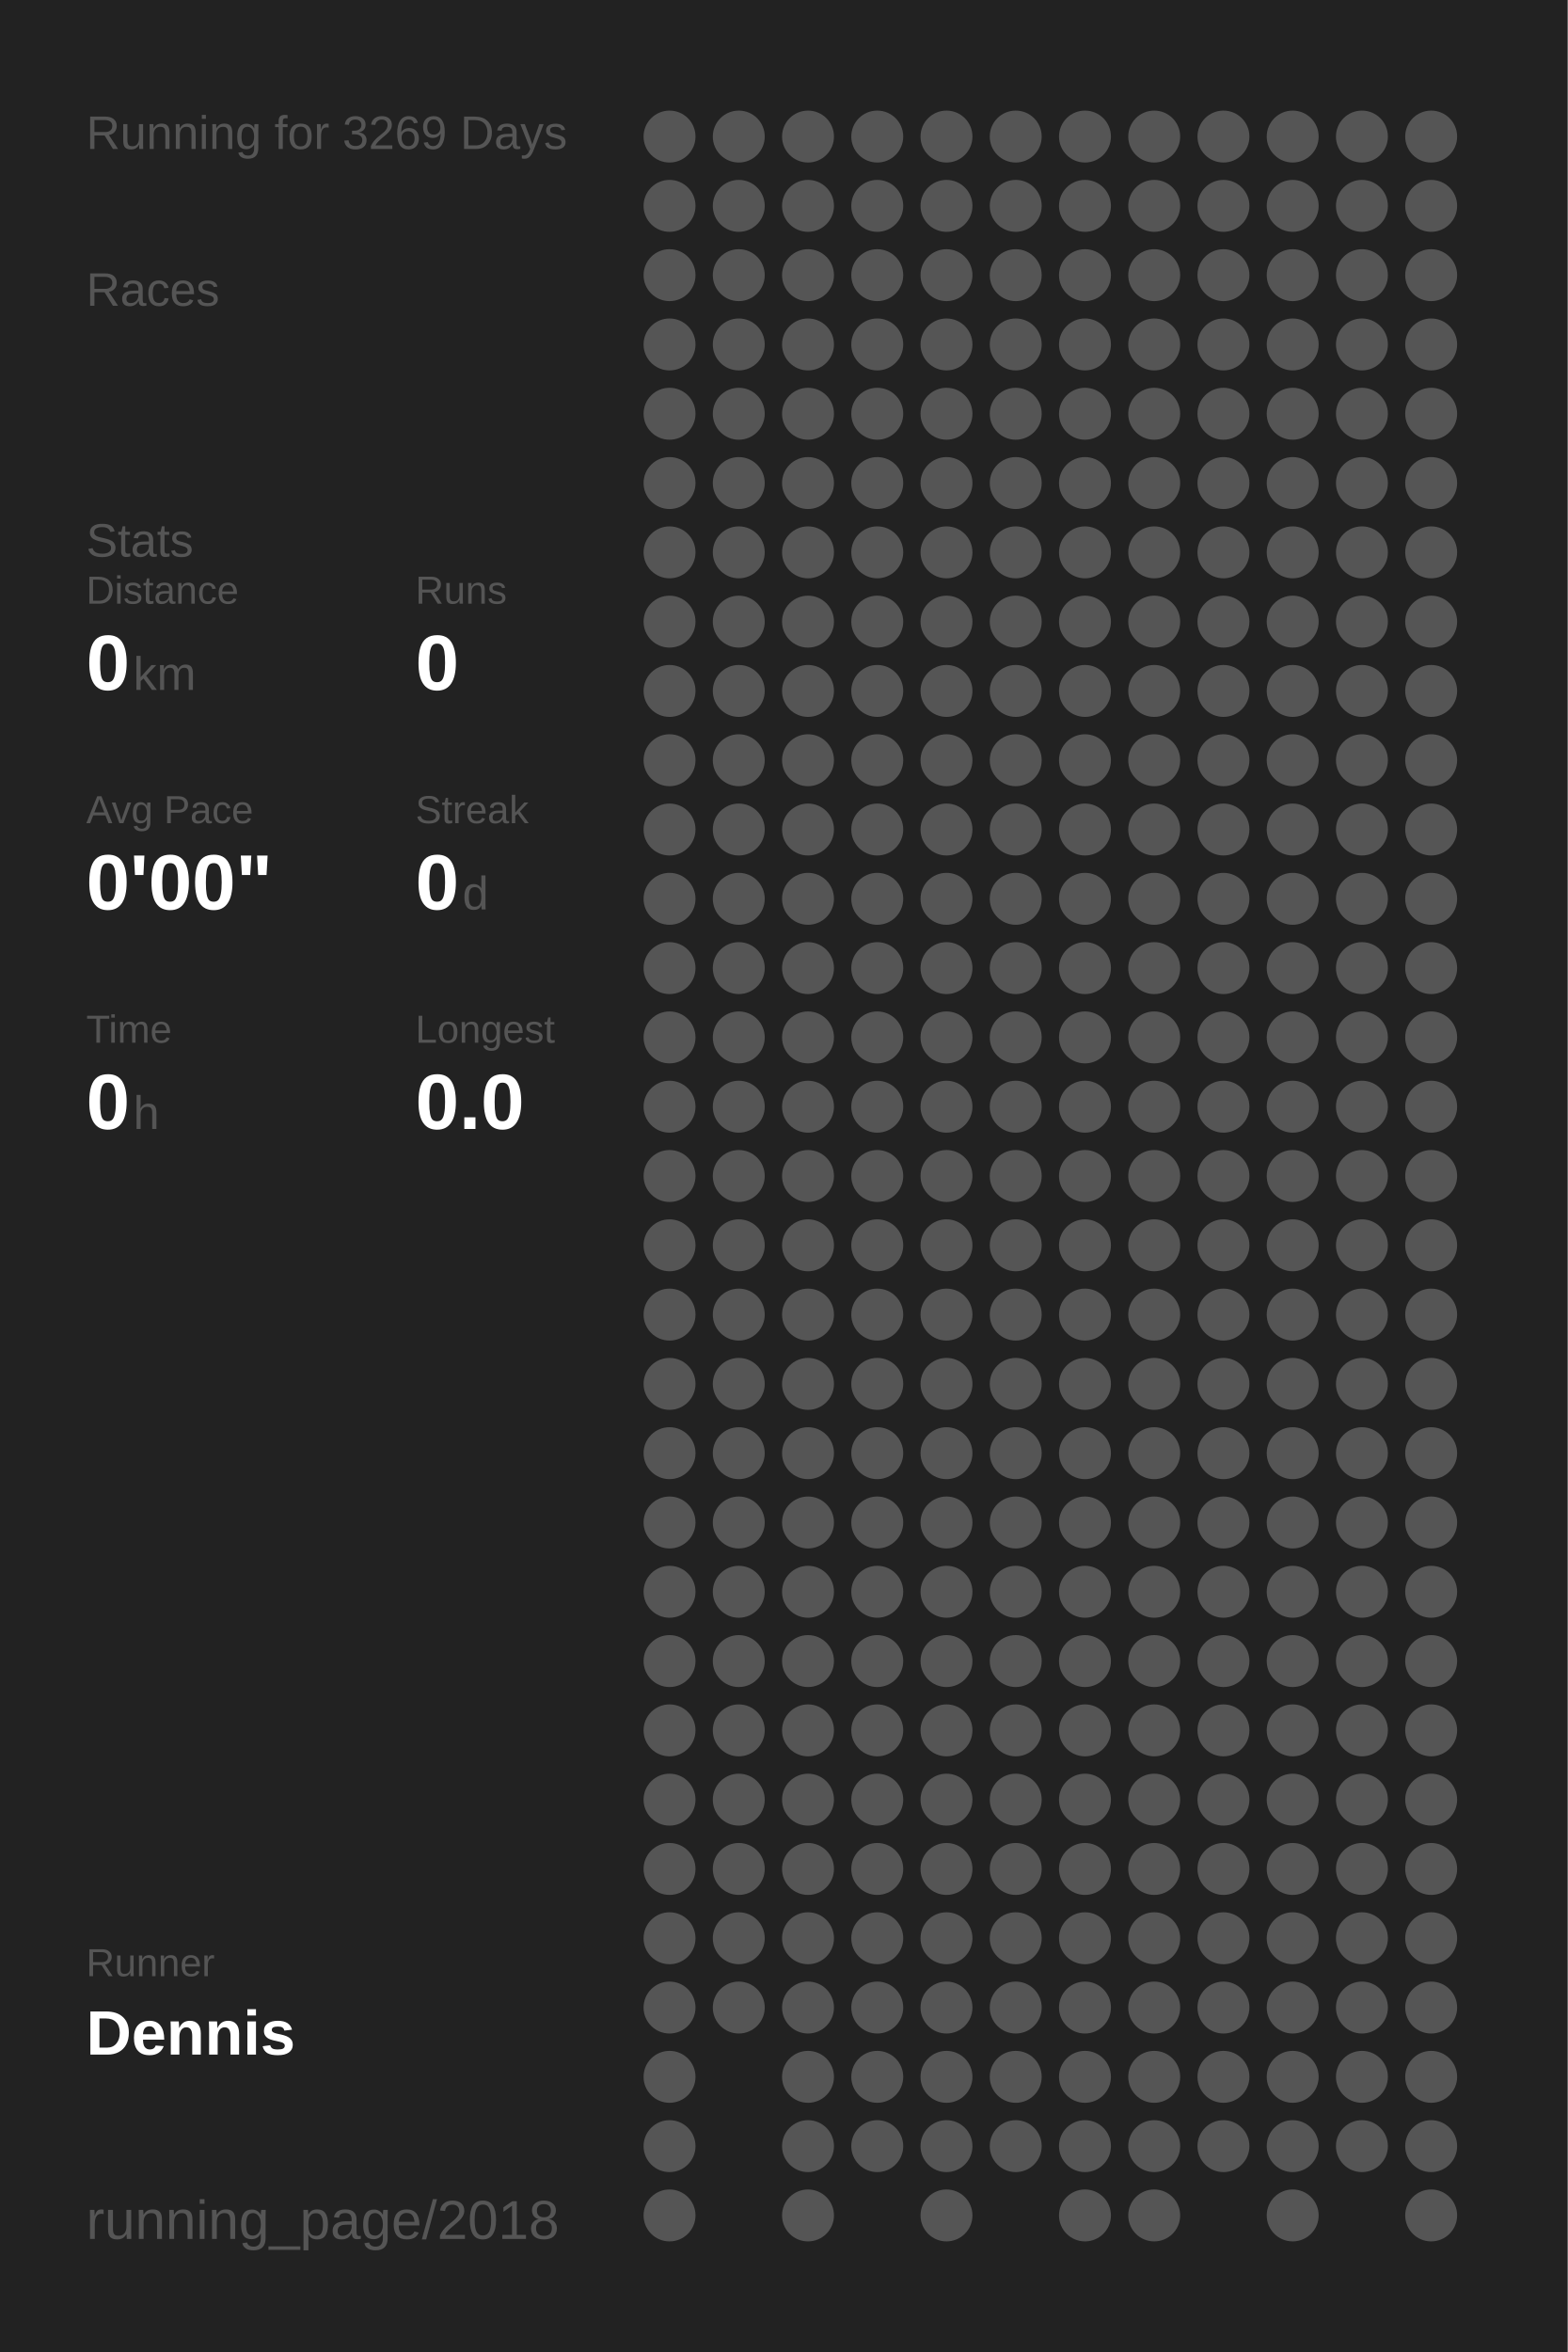
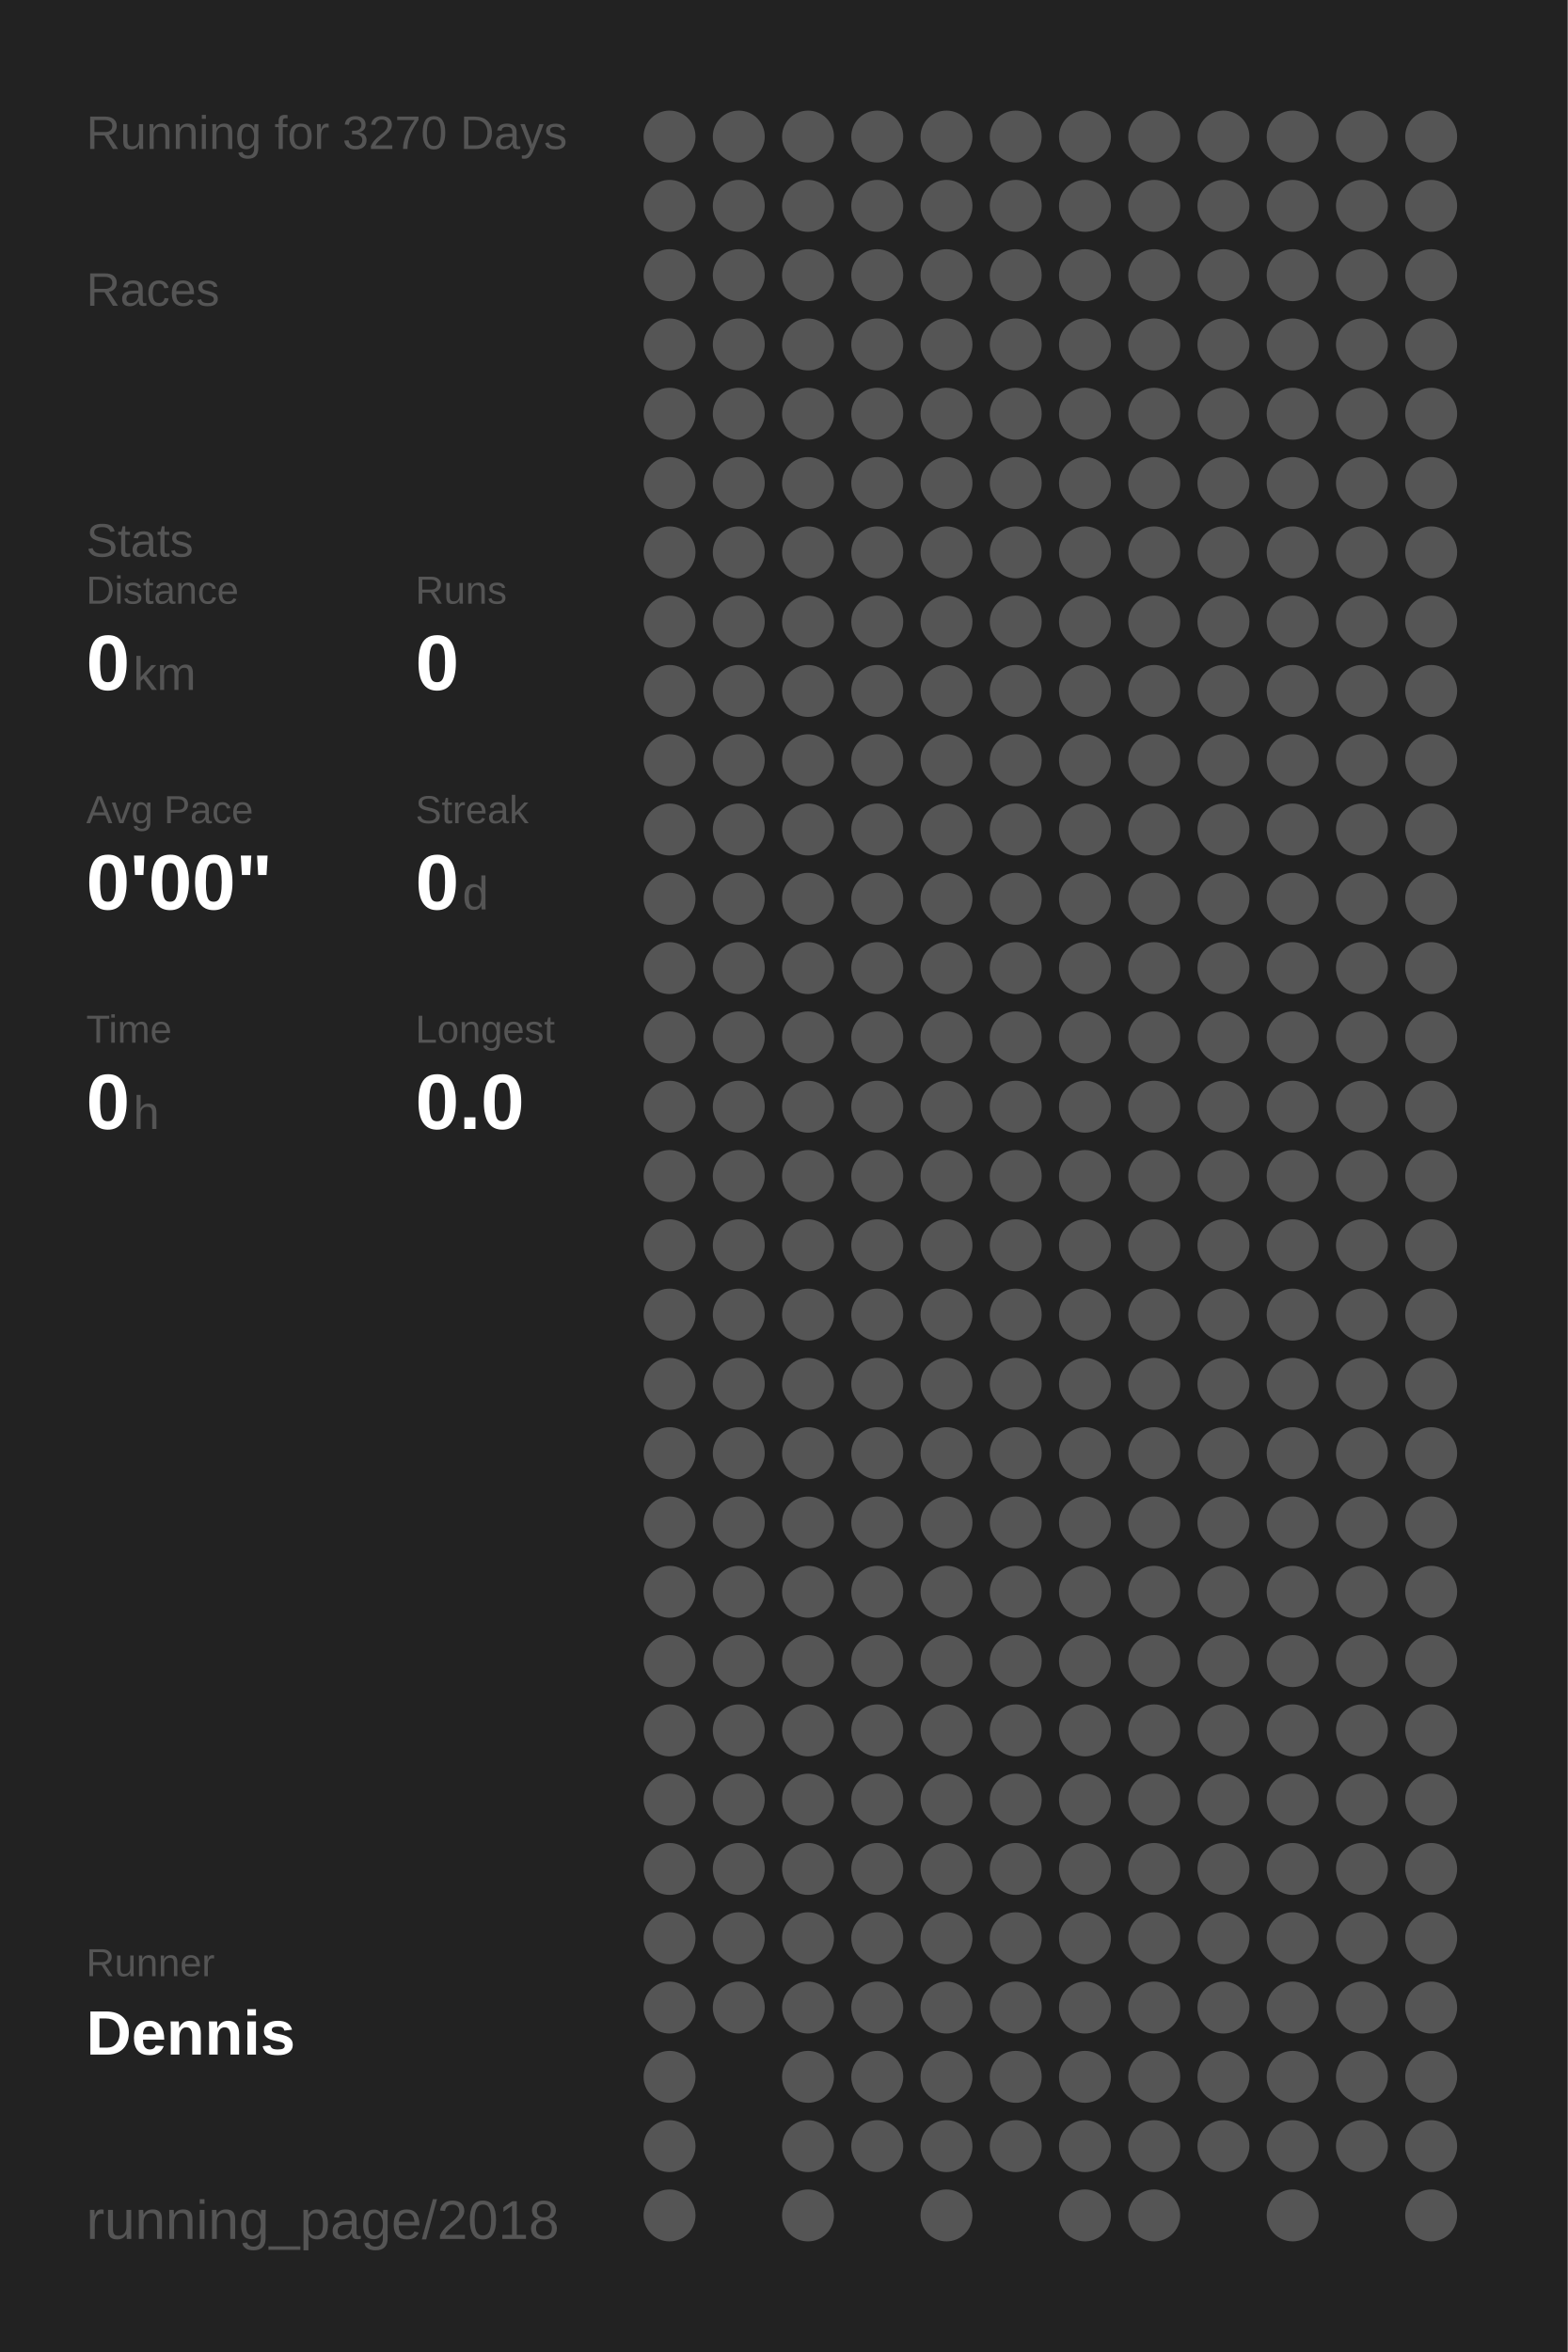
<svg xmlns="http://www.w3.org/2000/svg" baseProfile="full" height="300mm" version="1.1" viewBox="0,0,200,300" width="200mm">
  <defs />
  <rect fill="#222222" height="300" width="200" x="0" y="0" />
-   <text fill="#555555" style="font-size:6px; font-family:Arial;" x="11" y="19">Running for 3269 Days</text>
+   <text fill="#555555" style="font-size:6px; font-family:Arial;" x="11" y="19">Running for 3270 Days</text>
  <text fill="#555555" style="font-size:6px; font-family:Arial;" x="11" y="39">Races</text>
  <text fill="#555555" style="font-size:6px; font-family:Arial;" x="11" y="71">Stats</text>
  <text fill="#555555" style="font-size:5px; font-family:Arial;" x="11" y="77">Distance</text>
  <text fill="#FFFFFF" style="font-size:10px; font-family:Arial; font-weight:bold;" x="11" y="88">0</text>
  <text fill="#555555" style="font-size:6px; font-family:Arial;" x="17" y="88">km</text>
  <text fill="#555555" style="font-size:5px; font-family:Arial;" x="53" y="77">Runs</text>
  <text fill="#FFFFFF" style="font-size:10px; font-family:Arial; font-weight:bold;" x="53" y="88">0</text>
  <text fill="#555555" style="font-size:5px; font-family:Arial;" x="11" y="105">Avg Pace</text>
  <text fill="#FFFFFF" style="font-size:10px; font-family:Arial; font-weight:bold;" x="11" y="116">0'00"</text>
  <text fill="#555555" style="font-size:5px; font-family:Arial;" x="53" y="105">Streak</text>
  <text fill="#FFFFFF" style="font-size:10px; font-family:Arial; font-weight:bold;" x="53" y="116">0</text>
  <text fill="#555555" style="font-size:6px; font-family:Arial;" x="59" y="116">d</text>
  <text fill="#555555" style="font-size:5px; font-family:Arial;" x="11" y="133">Time</text>
  <text fill="#FFFFFF" style="font-size:10px; font-family:Arial; font-weight:bold;" x="11" y="144">0</text>
  <text fill="#555555" style="font-size:6px; font-family:Arial;" x="17" y="144">h</text>
  <text fill="#555555" style="font-size:5px; font-family:Arial;" x="53" y="133">Longest</text>
  <text fill="#FFFFFF" style="font-size:10px; font-family:Arial; font-weight:bold;" x="53" y="144">0.0</text>
  <text fill="#555555" style="font-size:5px; font-family:Arial;" x="11" y="252.065">Runner</text>
  <text fill="#FFFFFF" style="font-size:8px; font-family:Arial; font-weight:bold;" x="11" y="262.065">Dennis</text>
  <text fill="#555555" style="font-size:7px; font-family:Arial;" x="11" y="285.581">running_page/2018</text>
  <circle cx="85.417" cy="17.419" fill="#555555" r="3.312" />
  <circle cx="85.417" cy="26.258" fill="#555555" r="3.312" />
  <circle cx="85.417" cy="35.097" fill="#555555" r="3.312" />
  <circle cx="85.417" cy="43.935" fill="#555555" r="3.312" />
  <circle cx="85.417" cy="52.774" fill="#555555" r="3.312" />
  <circle cx="85.417" cy="61.613" fill="#555555" r="3.312" />
  <circle cx="85.417" cy="70.452" fill="#555555" r="3.312" />
  <circle cx="85.417" cy="79.29" fill="#555555" r="3.312" />
  <circle cx="85.417" cy="88.129" fill="#555555" r="3.312" />
  <circle cx="85.417" cy="96.968" fill="#555555" r="3.312" />
  <circle cx="85.417" cy="105.806" fill="#555555" r="3.312" />
  <circle cx="85.417" cy="114.645" fill="#555555" r="3.312" />
  <circle cx="85.417" cy="123.484" fill="#555555" r="3.312" />
  <circle cx="85.417" cy="132.323" fill="#555555" r="3.312" />
  <circle cx="85.417" cy="141.161" fill="#555555" r="3.312" />
  <circle cx="85.417" cy="150" fill="#555555" r="3.312" />
  <circle cx="85.417" cy="158.839" fill="#555555" r="3.312" />
  <circle cx="85.417" cy="167.677" fill="#555555" r="3.312" />
  <circle cx="85.417" cy="176.516" fill="#555555" r="3.312" />
  <circle cx="85.417" cy="185.355" fill="#555555" r="3.312" />
  <circle cx="85.417" cy="194.194" fill="#555555" r="3.312" />
  <circle cx="85.417" cy="203.032" fill="#555555" r="3.312" />
  <circle cx="85.417" cy="211.871" fill="#555555" r="3.312" />
  <circle cx="85.417" cy="220.71" fill="#555555" r="3.312" />
  <circle cx="85.417" cy="229.548" fill="#555555" r="3.312" />
  <circle cx="85.417" cy="238.387" fill="#555555" r="3.312" />
  <circle cx="85.417" cy="247.226" fill="#555555" r="3.312" />
  <circle cx="85.417" cy="256.065" fill="#555555" r="3.312" />
  <circle cx="85.417" cy="264.903" fill="#555555" r="3.312" />
  <circle cx="85.417" cy="273.742" fill="#555555" r="3.312" />
  <circle cx="85.417" cy="282.581" fill="#555555" r="3.312" />
  <circle cx="94.25" cy="17.419" fill="#555555" r="3.312" />
  <circle cx="94.25" cy="26.258" fill="#555555" r="3.312" />
  <circle cx="94.25" cy="35.097" fill="#555555" r="3.312" />
  <circle cx="94.25" cy="43.935" fill="#555555" r="3.312" />
  <circle cx="94.25" cy="52.774" fill="#555555" r="3.312" />
  <circle cx="94.25" cy="61.613" fill="#555555" r="3.312" />
  <circle cx="94.25" cy="70.452" fill="#555555" r="3.312" />
  <circle cx="94.25" cy="79.29" fill="#555555" r="3.312" />
  <circle cx="94.25" cy="88.129" fill="#555555" r="3.312" />
  <circle cx="94.25" cy="96.968" fill="#555555" r="3.312" />
  <circle cx="94.25" cy="105.806" fill="#555555" r="3.312" />
  <circle cx="94.25" cy="114.645" fill="#555555" r="3.312" />
  <circle cx="94.25" cy="123.484" fill="#555555" r="3.312" />
  <circle cx="94.25" cy="132.323" fill="#555555" r="3.312" />
  <circle cx="94.25" cy="141.161" fill="#555555" r="3.312" />
  <circle cx="94.25" cy="150" fill="#555555" r="3.312" />
  <circle cx="94.25" cy="158.839" fill="#555555" r="3.312" />
  <circle cx="94.25" cy="167.677" fill="#555555" r="3.312" />
  <circle cx="94.25" cy="176.516" fill="#555555" r="3.312" />
  <circle cx="94.25" cy="185.355" fill="#555555" r="3.312" />
  <circle cx="94.25" cy="194.194" fill="#555555" r="3.312" />
  <circle cx="94.25" cy="203.032" fill="#555555" r="3.312" />
  <circle cx="94.25" cy="211.871" fill="#555555" r="3.312" />
  <circle cx="94.25" cy="220.71" fill="#555555" r="3.312" />
  <circle cx="94.25" cy="229.548" fill="#555555" r="3.312" />
  <circle cx="94.25" cy="238.387" fill="#555555" r="3.312" />
  <circle cx="94.25" cy="247.226" fill="#555555" r="3.312" />
  <circle cx="94.25" cy="256.065" fill="#555555" r="3.312" />
  <circle cx="103.083" cy="17.419" fill="#555555" r="3.312" />
  <circle cx="103.083" cy="26.258" fill="#555555" r="3.312" />
  <circle cx="103.083" cy="35.097" fill="#555555" r="3.312" />
  <circle cx="103.083" cy="43.935" fill="#555555" r="3.312" />
  <circle cx="103.083" cy="52.774" fill="#555555" r="3.312" />
  <circle cx="103.083" cy="61.613" fill="#555555" r="3.312" />
  <circle cx="103.083" cy="70.452" fill="#555555" r="3.312" />
  <circle cx="103.083" cy="79.29" fill="#555555" r="3.312" />
  <circle cx="103.083" cy="88.129" fill="#555555" r="3.312" />
  <circle cx="103.083" cy="96.968" fill="#555555" r="3.312" />
  <circle cx="103.083" cy="105.806" fill="#555555" r="3.312" />
  <circle cx="103.083" cy="114.645" fill="#555555" r="3.312" />
  <circle cx="103.083" cy="123.484" fill="#555555" r="3.312" />
  <circle cx="103.083" cy="132.323" fill="#555555" r="3.312" />
  <circle cx="103.083" cy="141.161" fill="#555555" r="3.312" />
  <circle cx="103.083" cy="150" fill="#555555" r="3.312" />
  <circle cx="103.083" cy="158.839" fill="#555555" r="3.312" />
  <circle cx="103.083" cy="167.677" fill="#555555" r="3.312" />
  <circle cx="103.083" cy="176.516" fill="#555555" r="3.312" />
  <circle cx="103.083" cy="185.355" fill="#555555" r="3.312" />
  <circle cx="103.083" cy="194.194" fill="#555555" r="3.312" />
  <circle cx="103.083" cy="203.032" fill="#555555" r="3.312" />
  <circle cx="103.083" cy="211.871" fill="#555555" r="3.312" />
  <circle cx="103.083" cy="220.71" fill="#555555" r="3.312" />
  <circle cx="103.083" cy="229.548" fill="#555555" r="3.312" />
  <circle cx="103.083" cy="238.387" fill="#555555" r="3.312" />
  <circle cx="103.083" cy="247.226" fill="#555555" r="3.312" />
  <circle cx="103.083" cy="256.065" fill="#555555" r="3.312" />
  <circle cx="103.083" cy="264.903" fill="#555555" r="3.312" />
  <circle cx="103.083" cy="273.742" fill="#555555" r="3.312" />
  <circle cx="103.083" cy="282.581" fill="#555555" r="3.312" />
  <circle cx="111.917" cy="17.419" fill="#555555" r="3.312" />
  <circle cx="111.917" cy="26.258" fill="#555555" r="3.312" />
  <circle cx="111.917" cy="35.097" fill="#555555" r="3.312" />
  <circle cx="111.917" cy="43.935" fill="#555555" r="3.312" />
  <circle cx="111.917" cy="52.774" fill="#555555" r="3.312" />
  <circle cx="111.917" cy="61.613" fill="#555555" r="3.312" />
  <circle cx="111.917" cy="70.452" fill="#555555" r="3.312" />
  <circle cx="111.917" cy="79.29" fill="#555555" r="3.312" />
  <circle cx="111.917" cy="88.129" fill="#555555" r="3.312" />
  <circle cx="111.917" cy="96.968" fill="#555555" r="3.312" />
  <circle cx="111.917" cy="105.806" fill="#555555" r="3.312" />
  <circle cx="111.917" cy="114.645" fill="#555555" r="3.312" />
  <circle cx="111.917" cy="123.484" fill="#555555" r="3.312" />
  <circle cx="111.917" cy="132.323" fill="#555555" r="3.312" />
  <circle cx="111.917" cy="141.161" fill="#555555" r="3.312" />
  <circle cx="111.917" cy="150" fill="#555555" r="3.312" />
  <circle cx="111.917" cy="158.839" fill="#555555" r="3.312" />
  <circle cx="111.917" cy="167.677" fill="#555555" r="3.312" />
  <circle cx="111.917" cy="176.516" fill="#555555" r="3.312" />
  <circle cx="111.917" cy="185.355" fill="#555555" r="3.312" />
  <circle cx="111.917" cy="194.194" fill="#555555" r="3.312" />
  <circle cx="111.917" cy="203.032" fill="#555555" r="3.312" />
  <circle cx="111.917" cy="211.871" fill="#555555" r="3.312" />
  <circle cx="111.917" cy="220.71" fill="#555555" r="3.312" />
  <circle cx="111.917" cy="229.548" fill="#555555" r="3.312" />
  <circle cx="111.917" cy="238.387" fill="#555555" r="3.312" />
  <circle cx="111.917" cy="247.226" fill="#555555" r="3.312" />
  <circle cx="111.917" cy="256.065" fill="#555555" r="3.312" />
  <circle cx="111.917" cy="264.903" fill="#555555" r="3.312" />
  <circle cx="111.917" cy="273.742" fill="#555555" r="3.312" />
  <circle cx="120.75" cy="17.419" fill="#555555" r="3.312" />
  <circle cx="120.75" cy="26.258" fill="#555555" r="3.312" />
  <circle cx="120.75" cy="35.097" fill="#555555" r="3.312" />
  <circle cx="120.75" cy="43.935" fill="#555555" r="3.312" />
  <circle cx="120.75" cy="52.774" fill="#555555" r="3.312" />
  <circle cx="120.75" cy="61.613" fill="#555555" r="3.312" />
  <circle cx="120.75" cy="70.452" fill="#555555" r="3.312" />
  <circle cx="120.75" cy="79.29" fill="#555555" r="3.312" />
  <circle cx="120.75" cy="88.129" fill="#555555" r="3.312" />
  <circle cx="120.75" cy="96.968" fill="#555555" r="3.312" />
  <circle cx="120.75" cy="105.806" fill="#555555" r="3.312" />
  <circle cx="120.75" cy="114.645" fill="#555555" r="3.312" />
  <circle cx="120.75" cy="123.484" fill="#555555" r="3.312" />
  <circle cx="120.75" cy="132.323" fill="#555555" r="3.312" />
  <circle cx="120.75" cy="141.161" fill="#555555" r="3.312" />
  <circle cx="120.75" cy="150" fill="#555555" r="3.312" />
  <circle cx="120.75" cy="158.839" fill="#555555" r="3.312" />
  <circle cx="120.75" cy="167.677" fill="#555555" r="3.312" />
  <circle cx="120.75" cy="176.516" fill="#555555" r="3.312" />
  <circle cx="120.75" cy="185.355" fill="#555555" r="3.312" />
  <circle cx="120.75" cy="194.194" fill="#555555" r="3.312" />
  <circle cx="120.75" cy="203.032" fill="#555555" r="3.312" />
  <circle cx="120.75" cy="211.871" fill="#555555" r="3.312" />
  <circle cx="120.75" cy="220.71" fill="#555555" r="3.312" />
  <circle cx="120.75" cy="229.548" fill="#555555" r="3.312" />
  <circle cx="120.75" cy="238.387" fill="#555555" r="3.312" />
  <circle cx="120.75" cy="247.226" fill="#555555" r="3.312" />
  <circle cx="120.75" cy="256.065" fill="#555555" r="3.312" />
  <circle cx="120.75" cy="264.903" fill="#555555" r="3.312" />
  <circle cx="120.75" cy="273.742" fill="#555555" r="3.312" />
  <circle cx="120.75" cy="282.581" fill="#555555" r="3.312" />
  <circle cx="129.583" cy="17.419" fill="#555555" r="3.312" />
  <circle cx="129.583" cy="26.258" fill="#555555" r="3.312" />
  <circle cx="129.583" cy="35.097" fill="#555555" r="3.312" />
  <circle cx="129.583" cy="43.935" fill="#555555" r="3.312" />
  <circle cx="129.583" cy="52.774" fill="#555555" r="3.312" />
  <circle cx="129.583" cy="61.613" fill="#555555" r="3.312" />
  <circle cx="129.583" cy="70.452" fill="#555555" r="3.312" />
  <circle cx="129.583" cy="79.29" fill="#555555" r="3.312" />
  <circle cx="129.583" cy="88.129" fill="#555555" r="3.312" />
  <circle cx="129.583" cy="96.968" fill="#555555" r="3.312" />
  <circle cx="129.583" cy="105.806" fill="#555555" r="3.312" />
  <circle cx="129.583" cy="114.645" fill="#555555" r="3.312" />
  <circle cx="129.583" cy="123.484" fill="#555555" r="3.312" />
  <circle cx="129.583" cy="132.323" fill="#555555" r="3.312" />
  <circle cx="129.583" cy="141.161" fill="#555555" r="3.312" />
  <circle cx="129.583" cy="150" fill="#555555" r="3.312" />
  <circle cx="129.583" cy="158.839" fill="#555555" r="3.312" />
  <circle cx="129.583" cy="167.677" fill="#555555" r="3.312" />
  <circle cx="129.583" cy="176.516" fill="#555555" r="3.312" />
  <circle cx="129.583" cy="185.355" fill="#555555" r="3.312" />
  <circle cx="129.583" cy="194.194" fill="#555555" r="3.312" />
  <circle cx="129.583" cy="203.032" fill="#555555" r="3.312" />
  <circle cx="129.583" cy="211.871" fill="#555555" r="3.312" />
  <circle cx="129.583" cy="220.71" fill="#555555" r="3.312" />
  <circle cx="129.583" cy="229.548" fill="#555555" r="3.312" />
  <circle cx="129.583" cy="238.387" fill="#555555" r="3.312" />
  <circle cx="129.583" cy="247.226" fill="#555555" r="3.312" />
  <circle cx="129.583" cy="256.065" fill="#555555" r="3.312" />
  <circle cx="129.583" cy="264.903" fill="#555555" r="3.312" />
  <circle cx="129.583" cy="273.742" fill="#555555" r="3.312" />
  <circle cx="138.417" cy="17.419" fill="#555555" r="3.312" />
  <circle cx="138.417" cy="26.258" fill="#555555" r="3.312" />
  <circle cx="138.417" cy="35.097" fill="#555555" r="3.312" />
  <circle cx="138.417" cy="43.935" fill="#555555" r="3.312" />
  <circle cx="138.417" cy="52.774" fill="#555555" r="3.312" />
  <circle cx="138.417" cy="61.613" fill="#555555" r="3.312" />
  <circle cx="138.417" cy="70.452" fill="#555555" r="3.312" />
  <circle cx="138.417" cy="79.29" fill="#555555" r="3.312" />
  <circle cx="138.417" cy="88.129" fill="#555555" r="3.312" />
  <circle cx="138.417" cy="96.968" fill="#555555" r="3.312" />
  <circle cx="138.417" cy="105.806" fill="#555555" r="3.312" />
  <circle cx="138.417" cy="114.645" fill="#555555" r="3.312" />
  <circle cx="138.417" cy="123.484" fill="#555555" r="3.312" />
  <circle cx="138.417" cy="132.323" fill="#555555" r="3.312" />
  <circle cx="138.417" cy="141.161" fill="#555555" r="3.312" />
  <circle cx="138.417" cy="150" fill="#555555" r="3.312" />
  <circle cx="138.417" cy="158.839" fill="#555555" r="3.312" />
  <circle cx="138.417" cy="167.677" fill="#555555" r="3.312" />
  <circle cx="138.417" cy="176.516" fill="#555555" r="3.312" />
  <circle cx="138.417" cy="185.355" fill="#555555" r="3.312" />
  <circle cx="138.417" cy="194.194" fill="#555555" r="3.312" />
  <circle cx="138.417" cy="203.032" fill="#555555" r="3.312" />
  <circle cx="138.417" cy="211.871" fill="#555555" r="3.312" />
  <circle cx="138.417" cy="220.71" fill="#555555" r="3.312" />
  <circle cx="138.417" cy="229.548" fill="#555555" r="3.312" />
  <circle cx="138.417" cy="238.387" fill="#555555" r="3.312" />
  <circle cx="138.417" cy="247.226" fill="#555555" r="3.312" />
  <circle cx="138.417" cy="256.065" fill="#555555" r="3.312" />
  <circle cx="138.417" cy="264.903" fill="#555555" r="3.312" />
  <circle cx="138.417" cy="273.742" fill="#555555" r="3.312" />
  <circle cx="138.417" cy="282.581" fill="#555555" r="3.312" />
  <circle cx="147.25" cy="17.419" fill="#555555" r="3.312" />
  <circle cx="147.25" cy="26.258" fill="#555555" r="3.312" />
  <circle cx="147.25" cy="35.097" fill="#555555" r="3.312" />
  <circle cx="147.25" cy="43.935" fill="#555555" r="3.312" />
  <circle cx="147.25" cy="52.774" fill="#555555" r="3.312" />
  <circle cx="147.25" cy="61.613" fill="#555555" r="3.312" />
  <circle cx="147.25" cy="70.452" fill="#555555" r="3.312" />
  <circle cx="147.25" cy="79.29" fill="#555555" r="3.312" />
  <circle cx="147.25" cy="88.129" fill="#555555" r="3.312" />
  <circle cx="147.25" cy="96.968" fill="#555555" r="3.312" />
  <circle cx="147.25" cy="105.806" fill="#555555" r="3.312" />
  <circle cx="147.25" cy="114.645" fill="#555555" r="3.312" />
  <circle cx="147.25" cy="123.484" fill="#555555" r="3.312" />
  <circle cx="147.25" cy="132.323" fill="#555555" r="3.312" />
  <circle cx="147.25" cy="141.161" fill="#555555" r="3.312" />
  <circle cx="147.25" cy="150" fill="#555555" r="3.312" />
  <circle cx="147.25" cy="158.839" fill="#555555" r="3.312" />
  <circle cx="147.25" cy="167.677" fill="#555555" r="3.312" />
  <circle cx="147.25" cy="176.516" fill="#555555" r="3.312" />
  <circle cx="147.25" cy="185.355" fill="#555555" r="3.312" />
  <circle cx="147.25" cy="194.194" fill="#555555" r="3.312" />
  <circle cx="147.25" cy="203.032" fill="#555555" r="3.312" />
  <circle cx="147.25" cy="211.871" fill="#555555" r="3.312" />
  <circle cx="147.25" cy="220.71" fill="#555555" r="3.312" />
  <circle cx="147.25" cy="229.548" fill="#555555" r="3.312" />
  <circle cx="147.25" cy="238.387" fill="#555555" r="3.312" />
  <circle cx="147.25" cy="247.226" fill="#555555" r="3.312" />
  <circle cx="147.25" cy="256.065" fill="#555555" r="3.312" />
  <circle cx="147.25" cy="264.903" fill="#555555" r="3.312" />
  <circle cx="147.25" cy="273.742" fill="#555555" r="3.312" />
  <circle cx="147.25" cy="282.581" fill="#555555" r="3.312" />
  <circle cx="156.083" cy="17.419" fill="#555555" r="3.312" />
  <circle cx="156.083" cy="26.258" fill="#555555" r="3.312" />
  <circle cx="156.083" cy="35.097" fill="#555555" r="3.312" />
  <circle cx="156.083" cy="43.935" fill="#555555" r="3.312" />
  <circle cx="156.083" cy="52.774" fill="#555555" r="3.312" />
  <circle cx="156.083" cy="61.613" fill="#555555" r="3.312" />
  <circle cx="156.083" cy="70.452" fill="#555555" r="3.312" />
  <circle cx="156.083" cy="79.29" fill="#555555" r="3.312" />
  <circle cx="156.083" cy="88.129" fill="#555555" r="3.312" />
  <circle cx="156.083" cy="96.968" fill="#555555" r="3.312" />
  <circle cx="156.083" cy="105.806" fill="#555555" r="3.312" />
  <circle cx="156.083" cy="114.645" fill="#555555" r="3.312" />
  <circle cx="156.083" cy="123.484" fill="#555555" r="3.312" />
  <circle cx="156.083" cy="132.323" fill="#555555" r="3.312" />
  <circle cx="156.083" cy="141.161" fill="#555555" r="3.312" />
  <circle cx="156.083" cy="150" fill="#555555" r="3.312" />
  <circle cx="156.083" cy="158.839" fill="#555555" r="3.312" />
  <circle cx="156.083" cy="167.677" fill="#555555" r="3.312" />
  <circle cx="156.083" cy="176.516" fill="#555555" r="3.312" />
  <circle cx="156.083" cy="185.355" fill="#555555" r="3.312" />
  <circle cx="156.083" cy="194.194" fill="#555555" r="3.312" />
  <circle cx="156.083" cy="203.032" fill="#555555" r="3.312" />
  <circle cx="156.083" cy="211.871" fill="#555555" r="3.312" />
  <circle cx="156.083" cy="220.71" fill="#555555" r="3.312" />
  <circle cx="156.083" cy="229.548" fill="#555555" r="3.312" />
  <circle cx="156.083" cy="238.387" fill="#555555" r="3.312" />
  <circle cx="156.083" cy="247.226" fill="#555555" r="3.312" />
  <circle cx="156.083" cy="256.065" fill="#555555" r="3.312" />
  <circle cx="156.083" cy="264.903" fill="#555555" r="3.312" />
  <circle cx="156.083" cy="273.742" fill="#555555" r="3.312" />
  <circle cx="164.917" cy="17.419" fill="#555555" r="3.312" />
  <circle cx="164.917" cy="26.258" fill="#555555" r="3.312" />
  <circle cx="164.917" cy="35.097" fill="#555555" r="3.312" />
  <circle cx="164.917" cy="43.935" fill="#555555" r="3.312" />
  <circle cx="164.917" cy="52.774" fill="#555555" r="3.312" />
  <circle cx="164.917" cy="61.613" fill="#555555" r="3.312" />
  <circle cx="164.917" cy="70.452" fill="#555555" r="3.312" />
  <circle cx="164.917" cy="79.29" fill="#555555" r="3.312" />
  <circle cx="164.917" cy="88.129" fill="#555555" r="3.312" />
  <circle cx="164.917" cy="96.968" fill="#555555" r="3.312" />
  <circle cx="164.917" cy="105.806" fill="#555555" r="3.312" />
  <circle cx="164.917" cy="114.645" fill="#555555" r="3.312" />
  <circle cx="164.917" cy="123.484" fill="#555555" r="3.312" />
  <circle cx="164.917" cy="132.323" fill="#555555" r="3.312" />
  <circle cx="164.917" cy="141.161" fill="#555555" r="3.312" />
  <circle cx="164.917" cy="150" fill="#555555" r="3.312" />
  <circle cx="164.917" cy="158.839" fill="#555555" r="3.312" />
  <circle cx="164.917" cy="167.677" fill="#555555" r="3.312" />
  <circle cx="164.917" cy="176.516" fill="#555555" r="3.312" />
  <circle cx="164.917" cy="185.355" fill="#555555" r="3.312" />
  <circle cx="164.917" cy="194.194" fill="#555555" r="3.312" />
  <circle cx="164.917" cy="203.032" fill="#555555" r="3.312" />
  <circle cx="164.917" cy="211.871" fill="#555555" r="3.312" />
  <circle cx="164.917" cy="220.71" fill="#555555" r="3.312" />
  <circle cx="164.917" cy="229.548" fill="#555555" r="3.312" />
  <circle cx="164.917" cy="238.387" fill="#555555" r="3.312" />
  <circle cx="164.917" cy="247.226" fill="#555555" r="3.312" />
  <circle cx="164.917" cy="256.065" fill="#555555" r="3.312" />
  <circle cx="164.917" cy="264.903" fill="#555555" r="3.312" />
  <circle cx="164.917" cy="273.742" fill="#555555" r="3.312" />
  <circle cx="164.917" cy="282.581" fill="#555555" r="3.312" />
  <circle cx="173.75" cy="17.419" fill="#555555" r="3.312" />
  <circle cx="173.75" cy="26.258" fill="#555555" r="3.312" />
  <circle cx="173.75" cy="35.097" fill="#555555" r="3.312" />
  <circle cx="173.75" cy="43.935" fill="#555555" r="3.312" />
  <circle cx="173.75" cy="52.774" fill="#555555" r="3.312" />
  <circle cx="173.75" cy="61.613" fill="#555555" r="3.312" />
  <circle cx="173.75" cy="70.452" fill="#555555" r="3.312" />
  <circle cx="173.75" cy="79.29" fill="#555555" r="3.312" />
  <circle cx="173.75" cy="88.129" fill="#555555" r="3.312" />
  <circle cx="173.75" cy="96.968" fill="#555555" r="3.312" />
  <circle cx="173.75" cy="105.806" fill="#555555" r="3.312" />
  <circle cx="173.75" cy="114.645" fill="#555555" r="3.312" />
  <circle cx="173.75" cy="123.484" fill="#555555" r="3.312" />
  <circle cx="173.75" cy="132.323" fill="#555555" r="3.312" />
  <circle cx="173.75" cy="141.161" fill="#555555" r="3.312" />
  <circle cx="173.75" cy="150" fill="#555555" r="3.312" />
  <circle cx="173.75" cy="158.839" fill="#555555" r="3.312" />
  <circle cx="173.75" cy="167.677" fill="#555555" r="3.312" />
  <circle cx="173.75" cy="176.516" fill="#555555" r="3.312" />
  <circle cx="173.75" cy="185.355" fill="#555555" r="3.312" />
  <circle cx="173.75" cy="194.194" fill="#555555" r="3.312" />
  <circle cx="173.75" cy="203.032" fill="#555555" r="3.312" />
  <circle cx="173.75" cy="211.871" fill="#555555" r="3.312" />
  <circle cx="173.75" cy="220.71" fill="#555555" r="3.312" />
  <circle cx="173.75" cy="229.548" fill="#555555" r="3.312" />
  <circle cx="173.75" cy="238.387" fill="#555555" r="3.312" />
  <circle cx="173.75" cy="247.226" fill="#555555" r="3.312" />
  <circle cx="173.75" cy="256.065" fill="#555555" r="3.312" />
  <circle cx="173.75" cy="264.903" fill="#555555" r="3.312" />
  <circle cx="173.75" cy="273.742" fill="#555555" r="3.312" />
  <circle cx="182.583" cy="17.419" fill="#555555" r="3.312" />
  <circle cx="182.583" cy="26.258" fill="#555555" r="3.312" />
  <circle cx="182.583" cy="35.097" fill="#555555" r="3.312" />
  <circle cx="182.583" cy="43.935" fill="#555555" r="3.312" />
  <circle cx="182.583" cy="52.774" fill="#555555" r="3.312" />
  <circle cx="182.583" cy="61.613" fill="#555555" r="3.312" />
  <circle cx="182.583" cy="70.452" fill="#555555" r="3.312" />
  <circle cx="182.583" cy="79.29" fill="#555555" r="3.312" />
  <circle cx="182.583" cy="88.129" fill="#555555" r="3.312" />
  <circle cx="182.583" cy="96.968" fill="#555555" r="3.312" />
  <circle cx="182.583" cy="105.806" fill="#555555" r="3.312" />
  <circle cx="182.583" cy="114.645" fill="#555555" r="3.312" />
  <circle cx="182.583" cy="123.484" fill="#555555" r="3.312" />
  <circle cx="182.583" cy="132.323" fill="#555555" r="3.312" />
  <circle cx="182.583" cy="141.161" fill="#555555" r="3.312" />
  <circle cx="182.583" cy="150" fill="#555555" r="3.312" />
  <circle cx="182.583" cy="158.839" fill="#555555" r="3.312" />
  <circle cx="182.583" cy="167.677" fill="#555555" r="3.312" />
  <circle cx="182.583" cy="176.516" fill="#555555" r="3.312" />
  <circle cx="182.583" cy="185.355" fill="#555555" r="3.312" />
  <circle cx="182.583" cy="194.194" fill="#555555" r="3.312" />
  <circle cx="182.583" cy="203.032" fill="#555555" r="3.312" />
  <circle cx="182.583" cy="211.871" fill="#555555" r="3.312" />
  <circle cx="182.583" cy="220.71" fill="#555555" r="3.312" />
  <circle cx="182.583" cy="229.548" fill="#555555" r="3.312" />
  <circle cx="182.583" cy="238.387" fill="#555555" r="3.312" />
  <circle cx="182.583" cy="247.226" fill="#555555" r="3.312" />
  <circle cx="182.583" cy="256.065" fill="#555555" r="3.312" />
  <circle cx="182.583" cy="264.903" fill="#555555" r="3.312" />
  <circle cx="182.583" cy="273.742" fill="#555555" r="3.312" />
  <circle cx="182.583" cy="282.581" fill="#555555" r="3.312" />
</svg>
